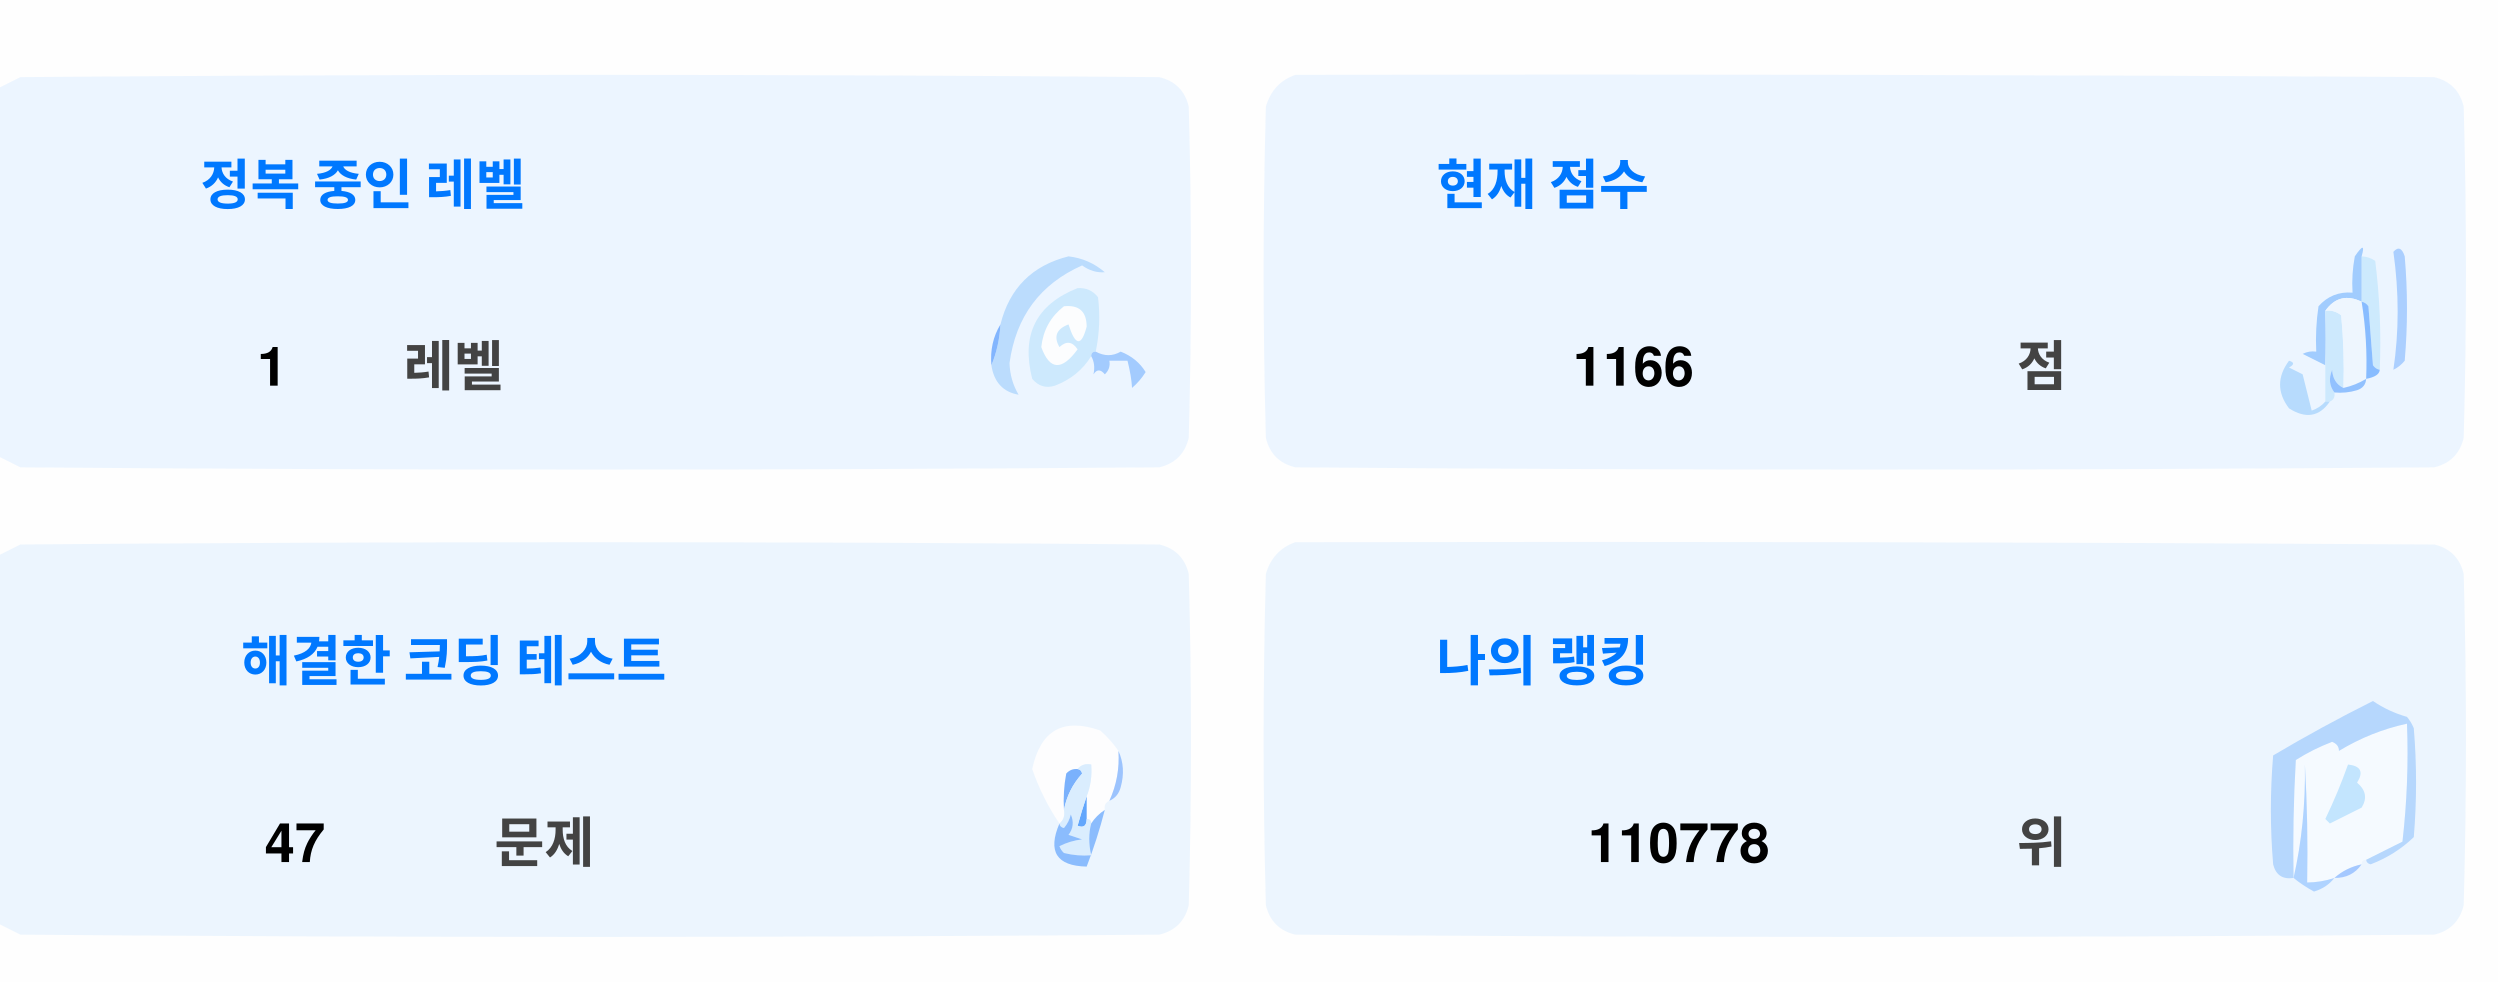
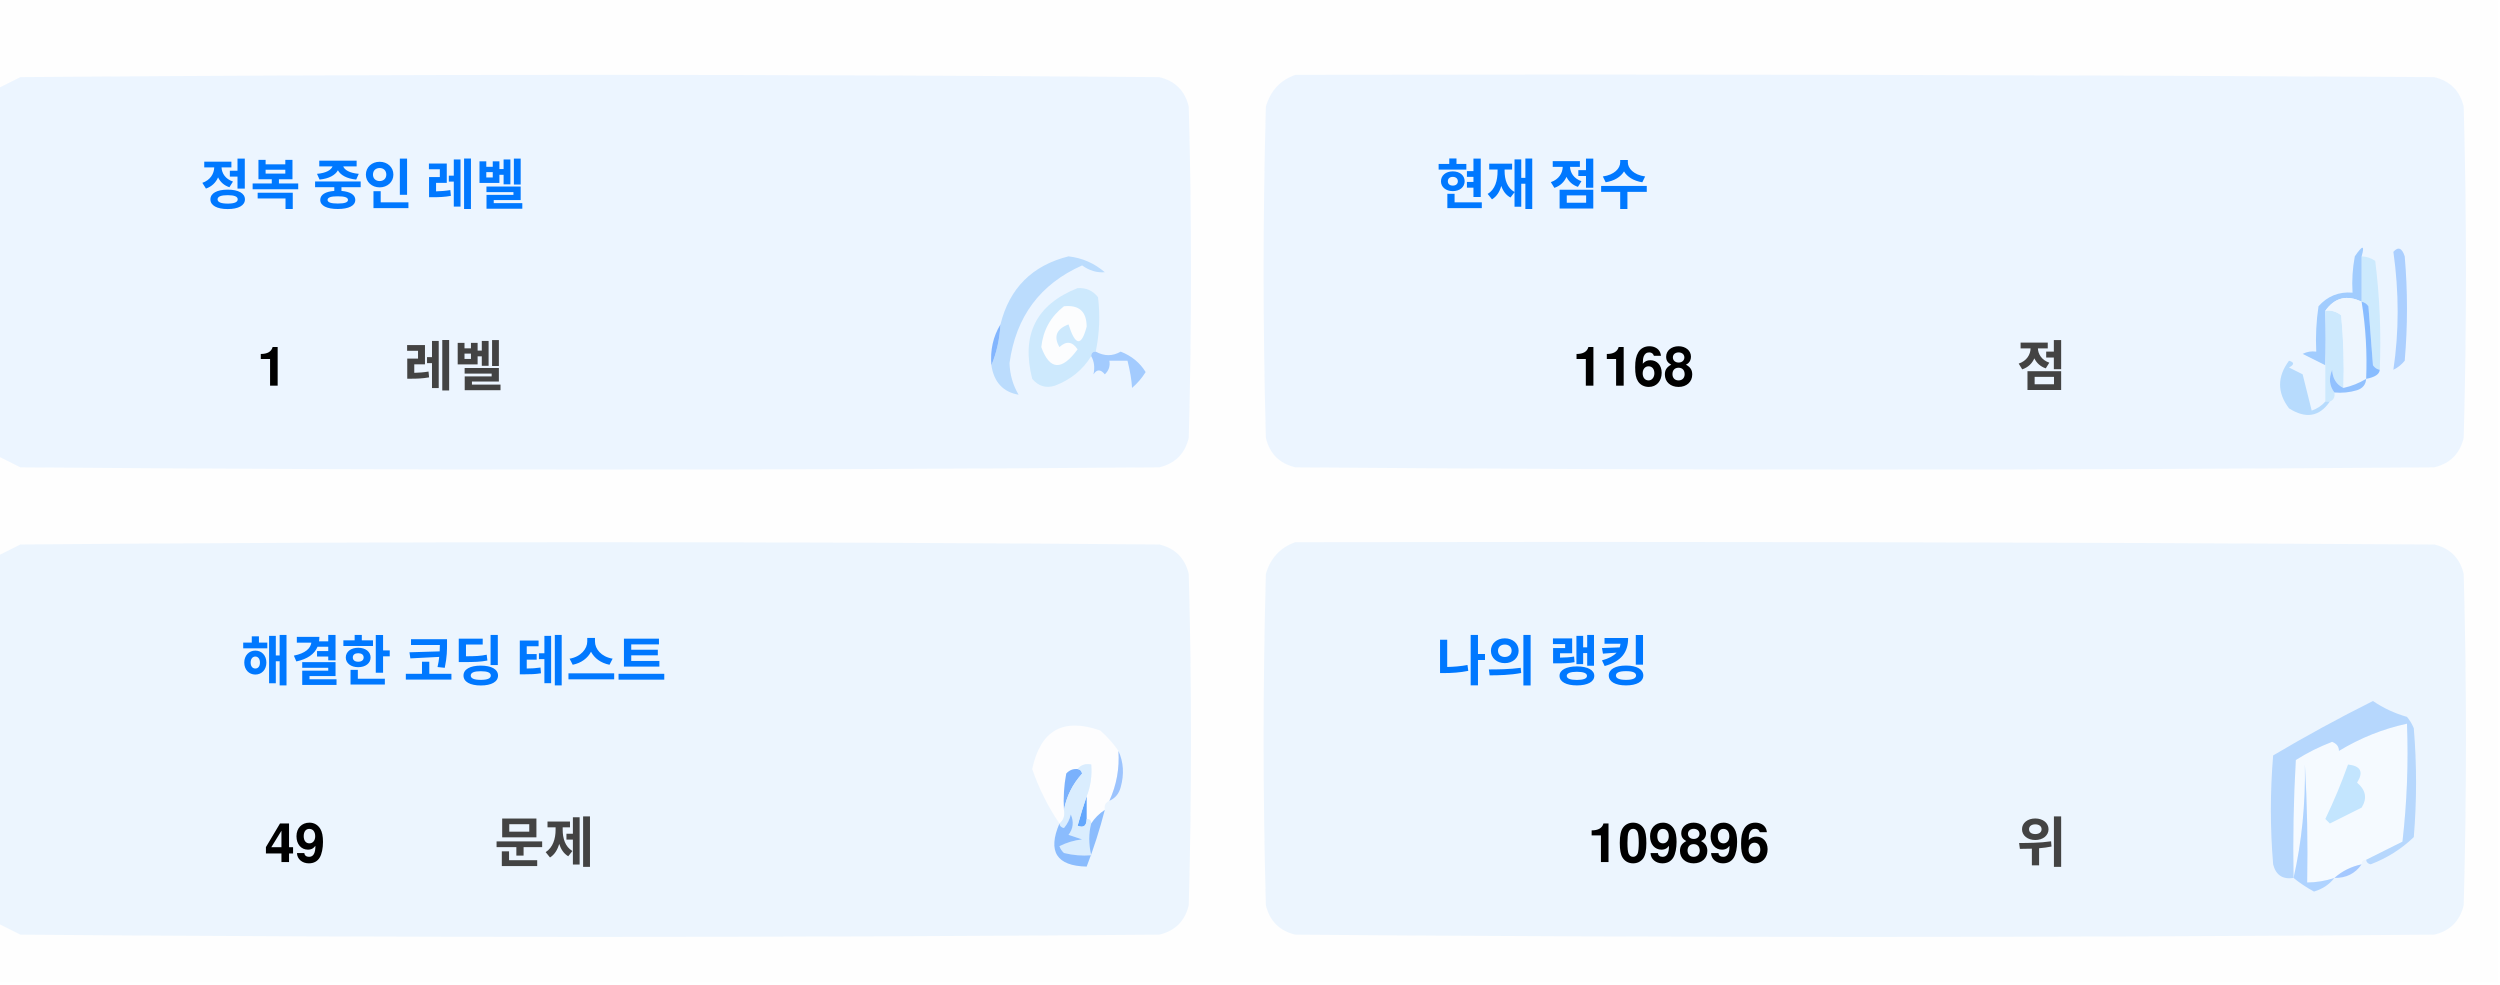
<svg xmlns="http://www.w3.org/2000/svg" version="1.1" width="551px" height="217px" style="shape-rendering:geometricPrecision; text-rendering:geometricPrecision; image-rendering:optimizeQuality; fill-rule:evenodd; clip-rule:evenodd">
  <style>.title {fill: #434343;font-size: 1rem;line-height: 1.5rem;font-weight: bold;font-family: -apple-system, BlinkMacSystemFont, Segoe UI, Helvetica, Arial, sans-serif, Apple Color Emoji, Segoe UI Emoji;}.desc {fill: #434343;font-size: 2.5rem;font-weight: bold;line-height: 1.5rem;font-family: -apple-system, BlinkMacSystemFont, Segoe UI, Helvetica, Arial, sans-serif, Apple Color Emoji, Segoe UI Emoji;}.desc-2 {fill: #434343;font-size: 1rem;font-weight: bold;line-height: 1.5rem;font-family: -apple-system, BlinkMacSystemFont, Segoe UI, Helvetica, Arial, sans-serif, Apple Color Emoji, Segoe UI Emoji;}.text, .desc {animation: twinkling 4s ease-in-out infinite;}@keyframes twinkling {40% { opacity: 1; }50% { opacity: 0.5; }60% { opacity: 1; }70% { opacity: 0.5; }80% { opacity: 1; }}</style>
  <g>
    <path style="opacity:1" fill="#fefefe" d="M -0.5,-0.5 C 183.167,-0.5 366.833,-0.5 550.5,-0.5C 550.5,71.833 550.5,144.167 550.5,216.5C 366.833,216.5 183.167,216.5 -0.5,216.5C -0.5,212.167 -0.5,207.833 -0.5,203.5C 1.14,204.32 2.807,205.153 4.5,206C 88.167,206.667 171.833,206.667 255.5,206C 259,205.167 261.167,203 262,199.5C 262.667,175.167 262.667,150.833 262,126.5C 261.167,123 259,120.833 255.5,120C 171.833,119.333 88.167,119.333 4.5,120C 2.807,120.847 1.14,121.68 -0.5,122.5C -0.5,115.167 -0.5,107.833 -0.5,100.5C 1.14,101.32 2.807,102.153 4.5,103C 88.167,103.667 171.833,103.667 255.5,103C 259,102.167 261.167,100 262,96.5C 262.667,72.167 262.667,47.833 262,23.5C 261.167,20 259,17.833 255.5,17C 171.833,16.333 88.167,16.333 4.5,17C 2.807,17.847 1.14,18.68 -0.5,19.5C -0.5,12.833 -0.5,6.167 -0.5,-0.5 Z" />
  </g>
  <g>
    <path style="opacity:1" fill="#ecf5ff" d="M -0.5,100.5 C -0.5,73.5 -0.5,46.5 -0.5,19.5C 1.14,18.68 2.807,17.847 4.5,17C 88.167,16.333 171.833,16.333 255.5,17C 259,17.833 261.167,20 262,23.5C 262.667,47.833 262.667,72.167 262,96.5C 261.167,100 259,102.167 255.5,103C 171.833,103.667 88.167,103.667 4.5,103C 2.807,102.153 1.14,101.32 -0.5,100.5 Z" />
  </g>
  <g>
    <path style="opacity:1" fill="#ecf5ff" d="M 285.5,16.5 C 369.167,16.333 452.834,16.5 536.5,17C 540,17.833 542.167,20 543,23.5C 543.667,47.833 543.667,72.167 543,96.5C 542.167,100 540,102.167 536.5,103C 452.833,103.667 369.167,103.667 285.5,103C 282,102.167 279.833,100 279,96.5C 278.333,72.167 278.333,47.833 279,23.5C 280.018,19.985 282.185,17.652 285.5,16.5 Z" />
  </g>
  <g>
    <path style="opacity:1" fill="#cdeafd" d="M 520.5,56.5 C 521.583,56.539 522.583,56.873 523.5,57.5C 524.498,65.472 524.831,73.472 524.5,81.5C 523.883,81.389 523.383,81.056 523,80.5C 522.667,76.167 522.333,71.833 522,67.5C 521.617,66.944 521.117,66.611 520.5,66.5C 520.5,63.167 520.5,59.833 520.5,56.5 Z" />
  </g>
  <g>
    <path style="opacity:1" fill="#abcfff" d="M 527.5,55.5 C 528.566,54.308 529.399,54.641 530,56.5C 530.667,64.167 530.667,71.833 530,79.5C 529.311,80.357 528.478,81.023 527.5,81.5C 528.758,73.08 528.758,64.414 527.5,55.5 Z" />
  </g>
  <g>
    <path style="opacity:1" fill="#bbdcfd" d="M 218.5,80.5 C 219.657,77.727 220.324,74.727 220.5,71.5C 222.49,63.51 227.49,58.51 235.5,56.5C 238.528,56.847 241.194,58.014 243.5,60C 241.744,60.141 240.078,59.641 238.5,58.5C 229.247,62.607 223.914,69.773 222.5,80C 222.565,82.526 223.232,84.859 224.5,87C 221.07,86.397 219.07,84.231 218.5,80.5 Z" />
  </g>
  <g>
    <path style="opacity:1" fill="#cde9fd" d="M 241.5,77.5 C 240.833,77.5 240.5,77.833 240.5,78.5C 238.628,81.529 235.961,83.695 232.5,85C 230.536,85.624 228.869,85.124 227.5,83.5C 225.021,73.791 228.354,67.124 237.5,63.5C 239.374,63.39 240.874,64.056 242,65.5C 242.497,69.524 242.331,73.524 241.5,77.5 Z" />
  </g>
  <g>
    <path style="opacity:1" fill="#fcfdfe" d="M 234.5,67.5 C 237.826,67.162 239.493,68.662 239.5,72C 238.334,76.434 237,76.267 235.5,71.5C 232.832,72.515 232.166,74.182 233.5,76.5C 235.017,75.089 236.351,75.256 237.5,77C 234.006,81.771 231.34,81.605 229.5,76.5C 229.904,72.771 231.571,69.771 234.5,67.5 Z" />
  </g>
  <g>
    <path style="opacity:1" fill="#a1ccfe" d="M 520.5,56.5 C 520.5,59.833 520.5,63.167 520.5,66.5C 517.238,64.922 514.572,65.589 512.5,68.5C 512.617,72.81 512.617,76.81 512.5,80.5C 510.86,79.68 509.193,78.847 507.5,78C 508.448,77.517 509.448,77.35 510.5,77.5C 510.335,74.15 510.502,70.817 511,67.5C 512.995,65.253 515.495,64.253 518.5,64.5C 518.336,61.813 518.503,59.146 519,56.5C 520.731,53.969 521.231,53.969 520.5,56.5 Z" />
  </g>
  <g>
    <path style="opacity:1" fill="#cde9fd" d="M 512.5,68.5 C 513.822,68.33 514.989,68.663 516,69.5C 516.499,74.823 516.666,80.156 516.5,85.5C 514.955,84.77 514.122,83.437 514,81.5C 513.22,83.387 513.387,85.054 514.5,86.5C 514.672,87.492 514.338,88.158 513.5,88.5C 513.167,88.5 512.833,88.5 512.5,88.5C 512.5,85.833 512.5,83.167 512.5,80.5C 512.617,76.81 512.617,72.81 512.5,68.5 Z" />
  </g>
  <g>
    <path style="opacity:1" fill="#eef6fe" d="M 520.5,66.5 C 521.407,72.106 521.74,77.773 521.5,83.5C 519.95,84.441 518.284,85.108 516.5,85.5C 516.666,80.156 516.499,74.823 516,69.5C 514.989,68.663 513.822,68.33 512.5,68.5C 514.572,65.589 517.238,64.922 520.5,66.5 Z" />
  </g>
  <g>
    <path style="opacity:1" fill="#88bcff" d="M 520.5,66.5 C 521.117,66.611 521.617,66.944 522,67.5C 522.333,71.833 522.667,76.167 523,80.5C 523.383,81.056 523.883,81.389 524.5,81.5C 524.445,82.469 523.445,83.136 521.5,83.5C 521.74,77.773 521.407,72.106 520.5,66.5 Z" />
  </g>
  <g>
    <path style="opacity:1" fill="#82b5fe" d="M 220.5,71.5 C 220.324,74.727 219.657,77.727 218.5,80.5C 218.215,77.171 218.882,74.171 220.5,71.5 Z" />
  </g>
  <g>
    <path style="opacity:1" fill="#a3cbfe" d="M 240.5,78.5 C 240.5,77.833 240.833,77.5 241.5,77.5C 243.391,78.536 245.224,78.536 247,77.5C 249.391,78.429 251.225,79.929 252.5,82C 251.681,83.319 250.681,84.486 249.5,85.5C 249.409,83.777 249.075,81.777 248.5,79.5C 247.167,79.5 245.833,79.5 244.5,79.5C 244.719,80.675 244.386,81.675 243.5,82.5C 242.575,81.359 241.741,81.359 241,82.5C 241.331,80.981 241.164,79.648 240.5,78.5 Z" />
  </g>
  <g>
    <path style="opacity:1" fill="#b7dbfd" d="M 512.5,88.5 C 512.833,88.5 513.167,88.5 513.5,88.5C 511.199,91.857 508.199,92.357 504.5,90C 501.872,86.535 501.872,83.035 504.5,79.5C 505.696,79.846 505.696,80.346 504.5,81C 505.5,81.5 506.5,82 507.5,82.5C 508.167,85.167 508.833,87.833 509.5,90.5C 510.739,90.058 511.739,89.391 512.5,88.5 Z" />
  </g>
  <g>
    <path style="opacity:1" fill="#92c1fe" d="M 516.5,85.5 C 518.284,85.108 519.95,84.441 521.5,83.5C 521.423,84.75 520.756,85.583 519.5,86C 517.866,86.493 516.199,86.66 514.5,86.5C 513.387,85.054 513.22,83.387 514,81.5C 514.122,83.437 514.955,84.77 516.5,85.5 Z" />
  </g>
  <g>
    <path style="opacity:1" fill="#ecf5fe" d="M -0.5,203.5 C -0.5,176.5 -0.5,149.5 -0.5,122.5C 1.14,121.68 2.807,120.847 4.5,120C 88.167,119.333 171.833,119.333 255.5,120C 259,120.833 261.167,123 262,126.5C 262.667,150.833 262.667,175.167 262,199.5C 261.167,203 259,205.167 255.5,206C 171.833,206.667 88.167,206.667 4.5,206C 2.807,205.153 1.14,204.32 -0.5,203.5 Z" />
  </g>
  <g>
    <path style="opacity:1" fill="#ecf5fe" d="M 285.5,119.5 C 369.167,119.333 452.834,119.5 536.5,120C 540,120.833 542.167,123 543,126.5C 543.667,150.833 543.667,175.167 543,199.5C 542.167,203 540,205.167 536.5,206C 452.833,206.667 369.167,206.667 285.5,206C 282,205.167 279.833,203 279,199.5C 278.333,175.167 278.333,150.833 279,126.5C 280.018,122.985 282.185,120.652 285.5,119.5 Z" />
  </g>
  <g>
    <path style="opacity:1" fill="#fdfdfe" d="M 246.5,165.5 C 246.758,169.367 246.092,173.034 244.5,176.5C 243.662,176.842 243.328,177.508 243.5,178.5C 242.272,179.306 241.272,180.306 240.5,181.5C 240.5,180.833 240.167,180.5 239.5,180.5C 239.5,178.833 239.5,177.167 239.5,175.5C 240.369,173.283 240.702,170.95 240.5,168.5C 239.209,168.263 238.209,168.596 237.5,169.5C 236.504,169.414 235.671,169.748 235,170.5C 234.503,173.146 234.336,175.813 234.5,178.5C 234.737,179.791 234.404,180.791 233.5,181.5C 230.986,177.806 228.986,173.806 227.5,169.5C 229.309,160.957 234.309,158.124 242.5,161C 244.07,162.397 245.404,163.897 246.5,165.5 Z" />
  </g>
  <g>
    <path style="opacity:1" fill="#f5faff" d="M 521.5,189.5 C 520.833,189.5 520.5,189.833 520.5,190.5C 518.181,190.992 516.181,191.992 514.5,193.5C 512.565,194.15 510.565,194.483 508.5,194.5C 508.666,185.827 508.5,177.16 508,168.5C 508.141,177.227 507.308,185.56 505.5,193.5C 505.334,184.827 505.5,176.16 506,167.5C 508.527,165.903 511.194,164.57 514,163.5C 515.011,163.892 515.511,164.559 515.5,165.5C 520.21,162.641 525.21,160.641 530.5,159.5C 530.831,168.192 530.498,176.859 529.5,185.5C 526.807,186.847 524.14,188.18 521.5,189.5 Z" />
  </g>
  <g>
    <path style="opacity:1" fill="#b6d7fd" d="M 521.5,189.5 C 524.14,188.18 526.807,186.847 529.5,185.5C 530.498,176.859 530.831,168.192 530.5,159.5C 525.21,160.641 520.21,162.641 515.5,165.5C 515.511,164.559 515.011,163.892 514,163.5C 511.194,164.57 508.527,165.903 506,167.5C 505.5,176.16 505.334,184.827 505.5,193.5C 503.089,193.863 501.589,192.863 501,190.5C 500.333,182.5 500.333,174.5 501,166.5C 508.173,162.246 515.507,158.246 523,154.5C 525.304,156.068 527.804,157.235 530.5,158C 531.126,158.75 531.626,159.584 532,160.5C 532.667,168.5 532.667,176.5 532,184.5C 529.292,187.111 526.125,189.111 522.5,190.5C 521.893,190.376 521.56,190.043 521.5,189.5 Z" />
  </g>
  <g>
    <path style="opacity:1" fill="#c3e5fe" d="M 517.5,168.5 C 520.317,168.801 520.984,170.134 519.5,172.5C 521.439,174.122 521.772,175.956 520.5,178C 518.167,179.167 515.833,180.333 513.5,181.5C 513.167,181.167 512.833,180.833 512.5,180.5C 514.414,176.515 516.081,172.515 517.5,168.5 Z" />
  </g>
  <g>
    <path style="opacity:1" fill="#7ab1fc" d="M 237.5,169.5 C 238.043,169.56 238.376,169.893 238.5,170.5C 236.395,172.836 235.062,175.503 234.5,178.5C 234.336,175.813 234.503,173.146 235,170.5C 235.671,169.748 236.504,169.414 237.5,169.5 Z" />
  </g>
  <g>
    <path style="opacity:1" fill="#afd3ff" d="M 514.5,193.5 C 513.378,194.947 511.878,195.947 510,196.5C 508.348,195.601 506.848,194.601 505.5,193.5C 507.308,185.56 508.141,177.227 508,168.5C 508.5,177.16 508.666,185.827 508.5,194.5C 510.565,194.483 512.565,194.15 514.5,193.5 Z" />
  </g>
  <g>
    <path style="opacity:1" fill="#9cc3fd" d="M 246.5,165.5 C 247.634,167.966 247.801,170.633 247,173.5C 246.623,174.942 245.79,175.942 244.5,176.5C 246.092,173.034 246.758,169.367 246.5,165.5 Z" />
  </g>
  <g>
    <path style="opacity:1" fill="#62a6fc" d="M 239.5,175.5 C 239.5,177.167 239.5,178.833 239.5,180.5C 239.483,182.028 238.816,182.528 237.5,182C 238.117,179.723 238.784,177.556 239.5,175.5 Z" />
  </g>
  <g>
    <path style="opacity:1" fill="#daedfe" d="M 237.5,169.5 C 238.209,168.596 239.209,168.263 240.5,168.5C 240.702,170.95 240.369,173.283 239.5,175.5C 238.784,177.556 238.117,179.723 237.5,182C 238.816,182.528 239.483,182.028 239.5,180.5C 240.167,180.5 240.5,180.833 240.5,181.5C 239.918,183.669 239.918,186.002 240.5,188.5C 238.473,188.662 236.473,188.495 234.5,188C 234.043,187.586 233.709,187.086 233.5,186.5C 235.078,185.702 236.744,185.202 238.5,185C 237.5,184.667 236.5,184.333 235.5,184C 236.554,182.612 236.72,181.112 236,179.5C 235.751,180.624 235.251,181.624 234.5,182.5C 233.893,182.376 233.56,182.043 233.5,181.5C 234.404,180.791 234.737,179.791 234.5,178.5C 235.062,175.503 236.395,172.836 238.5,170.5C 238.376,169.893 238.043,169.56 237.5,169.5 Z" />
  </g>
  <g>
    <path style="opacity:1" fill="#8bbcfd" d="M 243.5,178.5 C 242.395,182.803 241.062,186.969 239.5,191C 232.857,190.847 230.857,187.68 233.5,181.5C 233.56,182.043 233.893,182.376 234.5,182.5C 235.251,181.624 235.751,180.624 236,179.5C 236.72,181.112 236.554,182.612 235.5,184C 236.5,184.333 237.5,184.667 238.5,185C 236.744,185.202 235.078,185.702 233.5,186.5C 233.709,187.086 234.043,187.586 234.5,188C 236.473,188.495 238.473,188.662 240.5,188.5C 239.918,186.002 239.918,183.669 240.5,181.5C 241.272,180.306 242.272,179.306 243.5,178.5 Z" />
  </g>
  <g>
    <path style="opacity:1" fill="#a4c8ff" d="M 520.5,190.5 C 519.089,192.539 517.089,193.539 514.5,193.5C 516.181,191.992 518.181,190.992 520.5,190.5 Z" />
  </g>
  <text text-anchor="middle" x="80" y="45" class="title" style="fill:#0078ff;" stroke="#none" stroke-width="1">정복 중인 레벨</text>
  <text text-anchor="middle" x="60" y="85" class="desc" style="fill:#000000;" stroke="#none" stroke-width="1">1</text>
  <text text-anchor="middle" x="100" y="85" class="desc-2" style="fill:#434343;" stroke="#none" stroke-width="1">레벨</text>
  <text text-anchor="middle" x="340" y="45" class="title" style="fill:#0078ff;" stroke="#none" stroke-width="1">현재 점수</text>
-   <text text-anchor="middle" x="360" y="85" class="desc" style="fill:#000000;" stroke="#none" stroke-width="1">1166</text>
+   <text text-anchor="middle" x="360" y="85" class="desc" style="fill:#000000;" stroke="#none" stroke-width="1">1168</text>
  <text text-anchor="middle" x="450" y="85" class="desc-2" style="fill:#434343;" stroke="#none" stroke-width="1">점</text>
  <text text-anchor="middle" x="100" y="150" class="title" style="fill:#0078ff;" stroke="#none" stroke-width="1">해결한 코딩 테스트</text>
-   <text text-anchor="middle" x="65" y="190" class="desc" style="fill:#000000;" stroke="#none" stroke-width="1">47</text>
+   <text text-anchor="middle" x="65" y="190" class="desc" style="fill:#000000;" stroke="#none" stroke-width="1">49</text>
  <text text-anchor="middle" x="120" y="190" class="desc-2" style="fill:#434343;" stroke="#none" stroke-width="1">문제</text>
  <text text-anchor="middle" x="340" y="150" class="title" style="fill:#0078ff;" stroke="#none" stroke-width="1">나의 랭킹</text>
-   <text text-anchor="middle" x="370" y="190" class="desc" style="fill:#000000;" stroke="#none" stroke-width="1">110778</text>
+   <text text-anchor="middle" x="370" y="190" class="desc" style="fill:#000000;" stroke="#none" stroke-width="1">109896</text>
  <text text-anchor="middle" x="450" y="190" class="desc-2" style="fill:#434343;" stroke="#none" stroke-width="1">위</text>
</svg>
